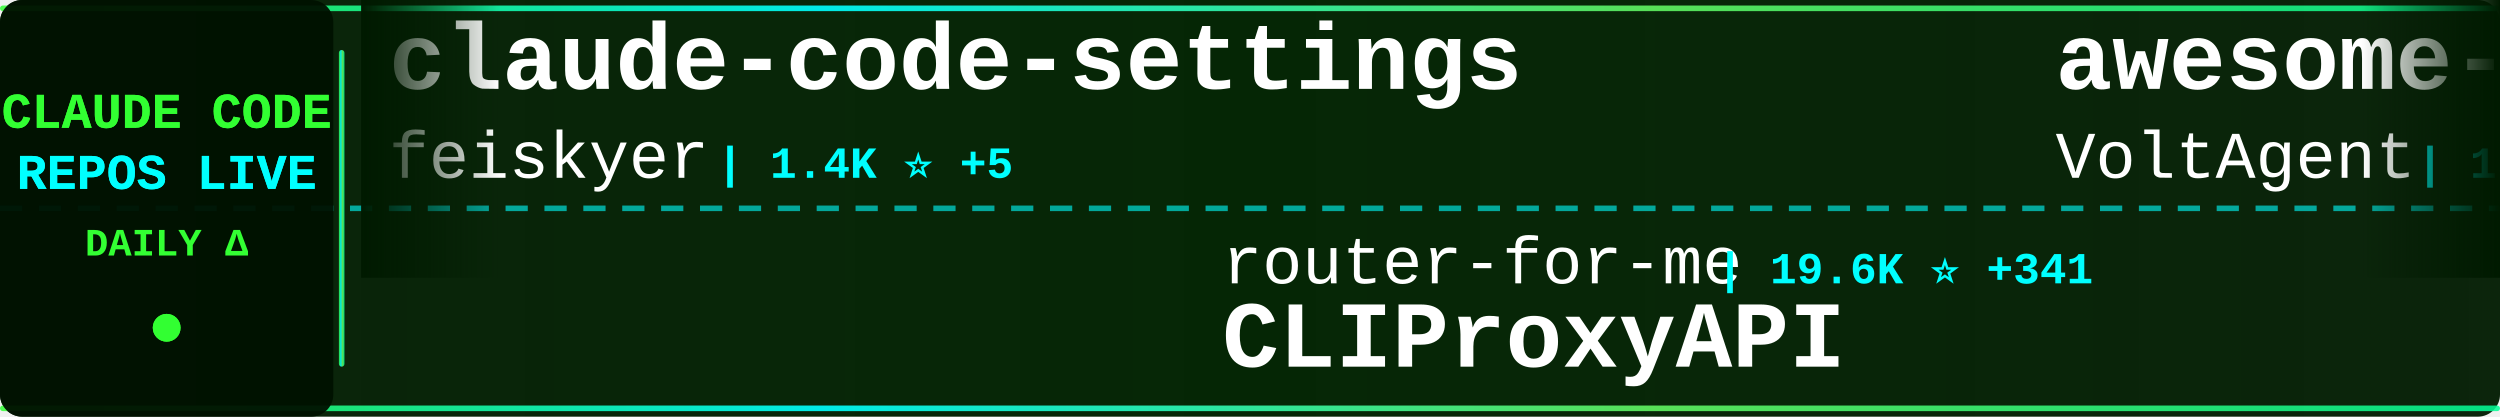
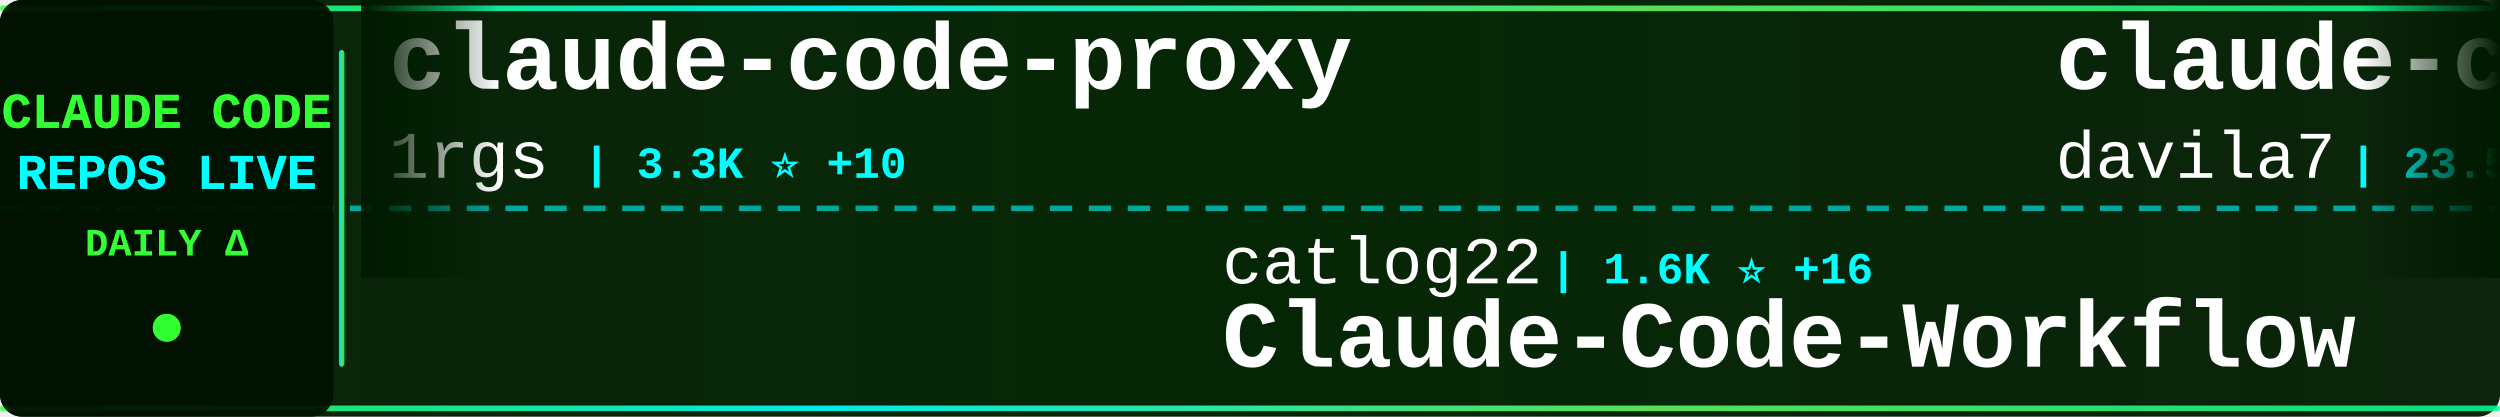
<svg xmlns="http://www.w3.org/2000/svg" width="900" height="150">
  <defs>
    <linearGradient id="tickerBg" x1="0%" y1="0%" x2="100%" y2="0%">
      <stop offset="0%" style="stop-color:#001a00;stop-opacity:0.95" />
      <stop offset="50%" style="stop-color:#002200;stop-opacity:0.98" />
      <stop offset="100%" style="stop-color:#001a00;stop-opacity:0.95" />
    </linearGradient>
    <linearGradient id="borderGrad" x1="0%" y1="0%" x2="100%" y2="0%">
      <stop offset="0%" style="stop-color:#33ff33;stop-opacity:0.85">
        <animate attributeName="stop-opacity" values="0.85;1;0.85" dur="2s" repeatCount="indefinite" />
      </stop>
      <stop offset="33%" style="stop-color:#00ffff;stop-opacity:0.9">
        <animate attributeName="stop-opacity" values="0.9;1;0.9" dur="2.2s" repeatCount="indefinite" />
      </stop>
      <stop offset="66%" style="stop-color:#66ff66;stop-opacity:0.85">
        <animate attributeName="stop-opacity" values="0.85;1;0.85" dur="1.8s" repeatCount="indefinite" />
      </stop>
      <stop offset="100%" style="stop-color:#00ff99;stop-opacity:0.85">
        <animate attributeName="stop-opacity" values="0.85;1;0.85" dur="2s" repeatCount="indefinite" />
      </stop>
    </linearGradient>
    <filter id="textGlow">
      <feGaussianBlur stdDeviation="0.1" result="coloredBlur" />
      <feMerge>
        <feMergeNode in="coloredBlur" />
        <feMergeNode in="SourceGraphic" />
      </feMerge>
    </filter>
    <filter id="metricGlow">
      <feGaussianBlur stdDeviation="0.2" result="coloredBlur" />
      <feMerge>
        <feMergeNode in="coloredBlur" />
        <feMergeNode in="SourceGraphic" />
      </feMerge>
    </filter>
    <linearGradient id="leftFade" x1="0%" y1="0%" x2="100%" y2="0%">
      <stop offset="0%" style="stop-color:#001a00;stop-opacity:1" />
      <stop offset="100%" style="stop-color:#001a00;stop-opacity:0" />
    </linearGradient>
    <linearGradient id="rightFade" x1="0%" y1="0%" x2="100%" y2="0%">
      <stop offset="0%" style="stop-color:#001a00;stop-opacity:0" />
      <stop offset="100%" style="stop-color:#001a00;stop-opacity:1" />
    </linearGradient>
  </defs>
  <rect width="900" height="150" fill="url(#tickerBg)" rx="8" />
  <rect x="0" y="2" width="900" height="2" fill="url(#borderGrad)" rx="1" />
  <rect x="0" y="146" width="900" height="2" fill="url(#borderGrad)" rx="1" />
  <line x1="0" y1="75" x2="900" y2="75" stroke="#00ffff" stroke-width="2" stroke-dasharray="8 6" opacity="0.6" />
  <rect x="0" y="0" width="120" height="150" fill="#001100" opacity="0.95" rx="8" />
  <text x="60" y="46" font-family="'Courier New', monospace" font-size="18" font-weight="bold" fill="#33ff33" text-anchor="middle" filter="url(#textGlow)">
    CLAUDE CODE
  </text>
  <text x="60" y="68" font-family="'Courier New', monospace" font-size="18" font-weight="bold" fill="#00ffff" text-anchor="middle" filter="url(#textGlow)">
    REPOS LIVE
  </text>
  <text x="60" y="92" font-family="'Courier New', monospace" font-size="14" font-weight="bold" fill="#33ff33" text-anchor="middle">
    DAILY Δ
  </text>
  <circle cx="60" cy="118" r="5" fill="#33ff33" filter="url(#metricGlow)">
    <animate attributeName="r" values="4;6;4" dur="1.5s" repeatCount="indefinite" />
    <animate attributeName="opacity" values="0.6;1;0.6" dur="1.5s" repeatCount="indefinite" />
  </circle>
  <rect x="122" y="18" width="2" height="114" fill="url(#borderGrad)" rx="1" />
  <clipPath id="tickerClip">
    <rect x="130" y="0" width="770" height="150" />
  </clipPath>
  <g clip-path="url(#tickerClip)">
    <g id="tickerItems">
      <animateTransform attributeName="transform" attributeType="XML" type="translate" from="0 0" to="-3000 0" dur="54s" repeatCount="indefinite" />
      <g transform="translate(0, 0)">
-         <text x="140" y="32" font-family="'Courier New', monospace" font-size="34" font-weight="bold" fill="#ffffff">claude-code-settings</text>
-         <text x="140" y="64" font-family="'Courier New', monospace" font-size="24" font-weight="normal" fill="#ffffff" opacity="1.0">feiskyer</text>
-         <text x="258" y="64" font-family="'Courier New', monospace" font-size="16" font-weight="bold" fill="#00ffff"> | 1.4K ⭐ +5</text>
+         <text x="140" y="32" font-family="'Courier New', monospace" font-size="34" font-weight="bold" fill="#ffffff">claude-code-proxy</text>
+         <text x="140" y="64" font-family="'Courier New', monospace" font-size="24" font-weight="normal" fill="#ffffff" opacity="1.0">1rgs</text>
+         <text x="210" y="64" font-family="'Courier New', monospace" font-size="16" font-weight="bold" fill="#00ffff"> | 3.3K ⭐ +10</text>
      </g>
      <g transform="translate(300, 0)">
-         <text x="140" y="102" font-family="'Courier New', monospace" font-size="24" font-weight="normal" fill="#ffffff" opacity="1.0">router-for-me</text>
-         <text x="318" y="102" font-family="'Courier New', monospace" font-size="16" font-weight="bold" fill="#00ffff"> | 19.6K ⭐ +341</text>
-         <text x="140" y="132" font-family="'Courier New', monospace" font-size="34" font-weight="bold" fill="#ffffff">CLIProxyAPI</text>
+         <text x="140" y="102" font-family="'Courier New', monospace" font-size="24" font-weight="normal" fill="#ffffff" opacity="1.0">catlog22</text>
+         <text x="258" y="102" font-family="'Courier New', monospace" font-size="16" font-weight="bold" fill="#00ffff"> | 1.6K ⭐ +16</text>
+         <text x="140" y="132" font-family="'Courier New', monospace" font-size="34" font-weight="bold" fill="#ffffff">Claude-Code-Workflow</text>
      </g>
      <g transform="translate(600, 0)">
-         <text x="140" y="32" font-family="'Courier New', monospace" font-size="34" font-weight="bold" fill="#ffffff">awesome-claude-code-suba...</text>
-         <text x="140" y="64" font-family="'Courier New', monospace" font-size="24" font-weight="normal" fill="#ffffff" opacity="1.0">VoltAgent</text>
-         <text x="270" y="64" font-family="'Courier New', monospace" font-size="16" font-weight="bold" fill="#00ffff"> | 15.0K ⭐ +152</text>
+         <text x="140" y="32" font-family="'Courier New', monospace" font-size="34" font-weight="bold" fill="#ffffff">claude-code-templates</text>
+         <text x="140" y="64" font-family="'Courier New', monospace" font-size="24" font-weight="normal" fill="#ffffff" opacity="1.0">davila7</text>
+         <text x="246" y="64" font-family="'Courier New', monospace" font-size="16" font-weight="bold" fill="#00ffff"> | 23.5K ⭐ +77</text>
      </g>
      <g transform="translate(900, 0)">
-         <text x="140" y="102" font-family="'Courier New', monospace" font-size="24" font-weight="normal" fill="#ffffff" opacity="1.0">edmund-io</text>
-         <text x="270" y="102" font-family="'Courier New', monospace" font-size="16" font-weight="bold" fill="#00ffff"> | 1.4K ⭐ +2</text>
-         <text x="140" y="132" font-family="'Courier New', monospace" font-size="34" font-weight="bold" fill="#ffffff">edmunds-claude-code</text>
+         <text x="140" y="102" font-family="'Courier New', monospace" font-size="24" font-weight="normal" fill="#ffffff" opacity="1.0">daymade</text>
+         <text x="246" y="102" font-family="'Courier New', monospace" font-size="16" font-weight="bold" fill="#00ffff"> | 714 ⭐ +5</text>
+         <text x="140" y="132" font-family="'Courier New', monospace" font-size="34" font-weight="bold" fill="#ffffff">claude-code-skills</text>
      </g>
      <g transform="translate(1200, 0)">
-         <text x="140" y="32" font-family="'Courier New', monospace" font-size="34" font-weight="bold" fill="#ffffff">claude-code</text>
-         <text x="140" y="64" font-family="'Courier New', monospace" font-size="24" font-weight="normal" fill="#ffffff" opacity="1.0">timothywarner-org</text>
-         <text x="366" y="64" font-family="'Courier New', monospace" font-size="16" font-weight="bold" fill="#00ffff"> | 203 ⭐</text>
+         <text x="140" y="32" font-family="'Courier New', monospace" font-size="34" font-weight="bold" fill="#ffffff">Claude-Code-Development-...</text>
+         <text x="140" y="64" font-family="'Courier New', monospace" font-size="24" font-weight="normal" fill="#ffffff" opacity="1.0">peterkrueck</text>
+         <text x="294" y="64" font-family="'Courier New', monospace" font-size="16" font-weight="bold" fill="#00ffff"> | 1.3K ⭐ +1</text>
      </g>
      <g transform="translate(1500, 0)">
-         <text x="140" y="102" font-family="'Courier New', monospace" font-size="24" font-weight="normal" fill="#ffffff" opacity="1.0">Pimzino</text>
-         <text x="246" y="102" font-family="'Courier New', monospace" font-size="16" font-weight="bold" fill="#00ffff"> | 3.6K ⭐ +11</text>
-         <text x="140" y="132" font-family="'Courier New', monospace" font-size="34" font-weight="bold" fill="#ffffff">claude-code-spec-workflo...</text>
+         <text x="140" y="102" font-family="'Courier New', monospace" font-size="24" font-weight="normal" fill="#ffffff" opacity="1.0">ding113</text>
+         <text x="246" y="102" font-family="'Courier New', monospace" font-size="16" font-weight="bold" fill="#00ffff"> | 2.1K ⭐ +31</text>
+         <text x="140" y="132" font-family="'Courier New', monospace" font-size="34" font-weight="bold" fill="#ffffff">claude-code-hub</text>
      </g>
      <g transform="translate(1800, 0)">
-         <text x="140" y="32" font-family="'Courier New', monospace" font-size="34" font-weight="bold" fill="#ffffff">Claude-Code-x-OpenClaw-G...</text>
-         <text x="140" y="64" font-family="'Courier New', monospace" font-size="24" font-weight="normal" fill="#ffffff" opacity="1.0">KimYx0207</text>
-         <text x="270" y="64" font-family="'Courier New', monospace" font-size="16" font-weight="bold" fill="#00ffff"> | 2.3K ⭐ +67</text>
+         <text x="140" y="32" font-family="'Courier New', monospace" font-size="34" font-weight="bold" fill="#ffffff">learn-claude-code</text>
+         <text x="140" y="64" font-family="'Courier New', monospace" font-size="24" font-weight="normal" fill="#ffffff" opacity="1.0">shareAI-lab</text>
+         <text x="294" y="64" font-family="'Courier New', monospace" font-size="16" font-weight="bold" fill="#00ffff"> | 37.8K ⭐ +1.1K</text>
      </g>
      <g transform="translate(2100, 0)">
-         <text x="140" y="102" font-family="'Courier New', monospace" font-size="24" font-weight="normal" fill="#ffffff" opacity="1.0">shanraisshan</text>
-         <text x="306" y="102" font-family="'Courier New', monospace" font-size="16" font-weight="bold" fill="#00ffff"> | 21.3K ⭐ +530</text>
-         <text x="140" y="132" font-family="'Courier New', monospace" font-size="34" font-weight="bold" fill="#ffffff">claude-code-best-practic...</text>
+         <text x="140" y="102" font-family="'Courier New', monospace" font-size="24" font-weight="normal" fill="#ffffff" opacity="1.0">Donchitos</text>
+         <text x="270" y="102" font-family="'Courier New', monospace" font-size="16" font-weight="bold" fill="#00ffff"> | 3.7K ⭐ +736</text>
+         <text x="140" y="132" font-family="'Courier New', monospace" font-size="34" font-weight="bold" fill="#ffffff">Claude-Code-Game-Studios</text>
      </g>
      <g transform="translate(2400, 0)">
-         <text x="140" y="32" font-family="'Courier New', monospace" font-size="34" font-weight="bold" fill="#ffffff">claude-code-workflows</text>
-         <text x="140" y="64" font-family="'Courier New', monospace" font-size="24" font-weight="normal" fill="#ffffff" opacity="1.0">OneRedOak</text>
-         <text x="270" y="64" font-family="'Courier New', monospace" font-size="16" font-weight="bold" fill="#00ffff"> | 3.7K ⭐ +7</text>
+         <text x="140" y="32" font-family="'Courier New', monospace" font-size="34" font-weight="bold" fill="#ffffff">claude_code_bridge</text>
+         <text x="140" y="64" font-family="'Courier New', monospace" font-size="24" font-weight="normal" fill="#ffffff" opacity="1.0">bfly123</text>
+         <text x="246" y="64" font-family="'Courier New', monospace" font-size="16" font-weight="bold" fill="#00ffff"> | 1.8K ⭐ +58</text>
      </g>
      <g transform="translate(2700, 0)">
-         <text x="140" y="102" font-family="'Courier New', monospace" font-size="24" font-weight="normal" fill="#ffffff" opacity="1.0">numman-ali</text>
-         <text x="282" y="102" font-family="'Courier New', monospace" font-size="16" font-weight="bold" fill="#00ffff"> | 9.2K ⭐ +14</text>
-         <text x="140" y="132" font-family="'Courier New', monospace" font-size="34" font-weight="bold" fill="#ffffff">openskills</text>
+         <text x="140" y="102" font-family="'Courier New', monospace" font-size="24" font-weight="normal" fill="#ffffff" opacity="1.0">VoltAgent</text>
+         <text x="270" y="102" font-family="'Courier New', monospace" font-size="16" font-weight="bold" fill="#00ffff"> | 15.0K ⭐ +146</text>
+         <text x="140" y="132" font-family="'Courier New', monospace" font-size="34" font-weight="bold" fill="#ffffff">awesome-claude-code-suba...</text>
      </g>
      <g transform="translate(3000, 0)">
-         <text x="140" y="32" font-family="'Courier New', monospace" font-size="34" font-weight="bold" fill="#ffffff">claude-code-settings</text>
-         <text x="140" y="64" font-family="'Courier New', monospace" font-size="24" font-weight="normal" fill="#ffffff" opacity="1.0">feiskyer</text>
-         <text x="258" y="64" font-family="'Courier New', monospace" font-size="16" font-weight="bold" fill="#00ffff"> | 1.4K ⭐ +5</text>
+         <text x="140" y="32" font-family="'Courier New', monospace" font-size="34" font-weight="bold" fill="#ffffff">claude-code-proxy</text>
+         <text x="140" y="64" font-family="'Courier New', monospace" font-size="24" font-weight="normal" fill="#ffffff" opacity="1.0">1rgs</text>
+         <text x="210" y="64" font-family="'Courier New', monospace" font-size="16" font-weight="bold" fill="#00ffff"> | 3.3K ⭐ +10</text>
      </g>
      <g transform="translate(3300, 0)">
-         <text x="140" y="102" font-family="'Courier New', monospace" font-size="24" font-weight="normal" fill="#ffffff" opacity="1.0">router-for-me</text>
-         <text x="318" y="102" font-family="'Courier New', monospace" font-size="16" font-weight="bold" fill="#00ffff"> | 19.6K ⭐ +341</text>
-         <text x="140" y="132" font-family="'Courier New', monospace" font-size="34" font-weight="bold" fill="#ffffff">CLIProxyAPI</text>
+         <text x="140" y="102" font-family="'Courier New', monospace" font-size="24" font-weight="normal" fill="#ffffff" opacity="1.0">catlog22</text>
+         <text x="258" y="102" font-family="'Courier New', monospace" font-size="16" font-weight="bold" fill="#00ffff"> | 1.6K ⭐ +16</text>
+         <text x="140" y="132" font-family="'Courier New', monospace" font-size="34" font-weight="bold" fill="#ffffff">Claude-Code-Workflow</text>
      </g>
      <g transform="translate(3600, 0)">
-         <text x="140" y="32" font-family="'Courier New', monospace" font-size="34" font-weight="bold" fill="#ffffff">awesome-claude-code-suba...</text>
-         <text x="140" y="64" font-family="'Courier New', monospace" font-size="24" font-weight="normal" fill="#ffffff" opacity="1.0">VoltAgent</text>
-         <text x="270" y="64" font-family="'Courier New', monospace" font-size="16" font-weight="bold" fill="#00ffff"> | 15.0K ⭐ +152</text>
+         <text x="140" y="32" font-family="'Courier New', monospace" font-size="34" font-weight="bold" fill="#ffffff">claude-code-templates</text>
+         <text x="140" y="64" font-family="'Courier New', monospace" font-size="24" font-weight="normal" fill="#ffffff" opacity="1.0">davila7</text>
+         <text x="246" y="64" font-family="'Courier New', monospace" font-size="16" font-weight="bold" fill="#00ffff"> | 23.5K ⭐ +77</text>
      </g>
      <g transform="translate(3900, 0)">
-         <text x="140" y="102" font-family="'Courier New', monospace" font-size="24" font-weight="normal" fill="#ffffff" opacity="1.0">edmund-io</text>
-         <text x="270" y="102" font-family="'Courier New', monospace" font-size="16" font-weight="bold" fill="#00ffff"> | 1.4K ⭐ +2</text>
-         <text x="140" y="132" font-family="'Courier New', monospace" font-size="34" font-weight="bold" fill="#ffffff">edmunds-claude-code</text>
+         <text x="140" y="102" font-family="'Courier New', monospace" font-size="24" font-weight="normal" fill="#ffffff" opacity="1.0">daymade</text>
+         <text x="246" y="102" font-family="'Courier New', monospace" font-size="16" font-weight="bold" fill="#00ffff"> | 714 ⭐ +5</text>
+         <text x="140" y="132" font-family="'Courier New', monospace" font-size="34" font-weight="bold" fill="#ffffff">claude-code-skills</text>
      </g>
    </g>
  </g>
  <rect x="130" y="0" width="50" height="100" fill="url(#leftFade)" />
  <rect x="850" y="0" width="50" height="100" fill="url(#rightFade)" />
</svg>
